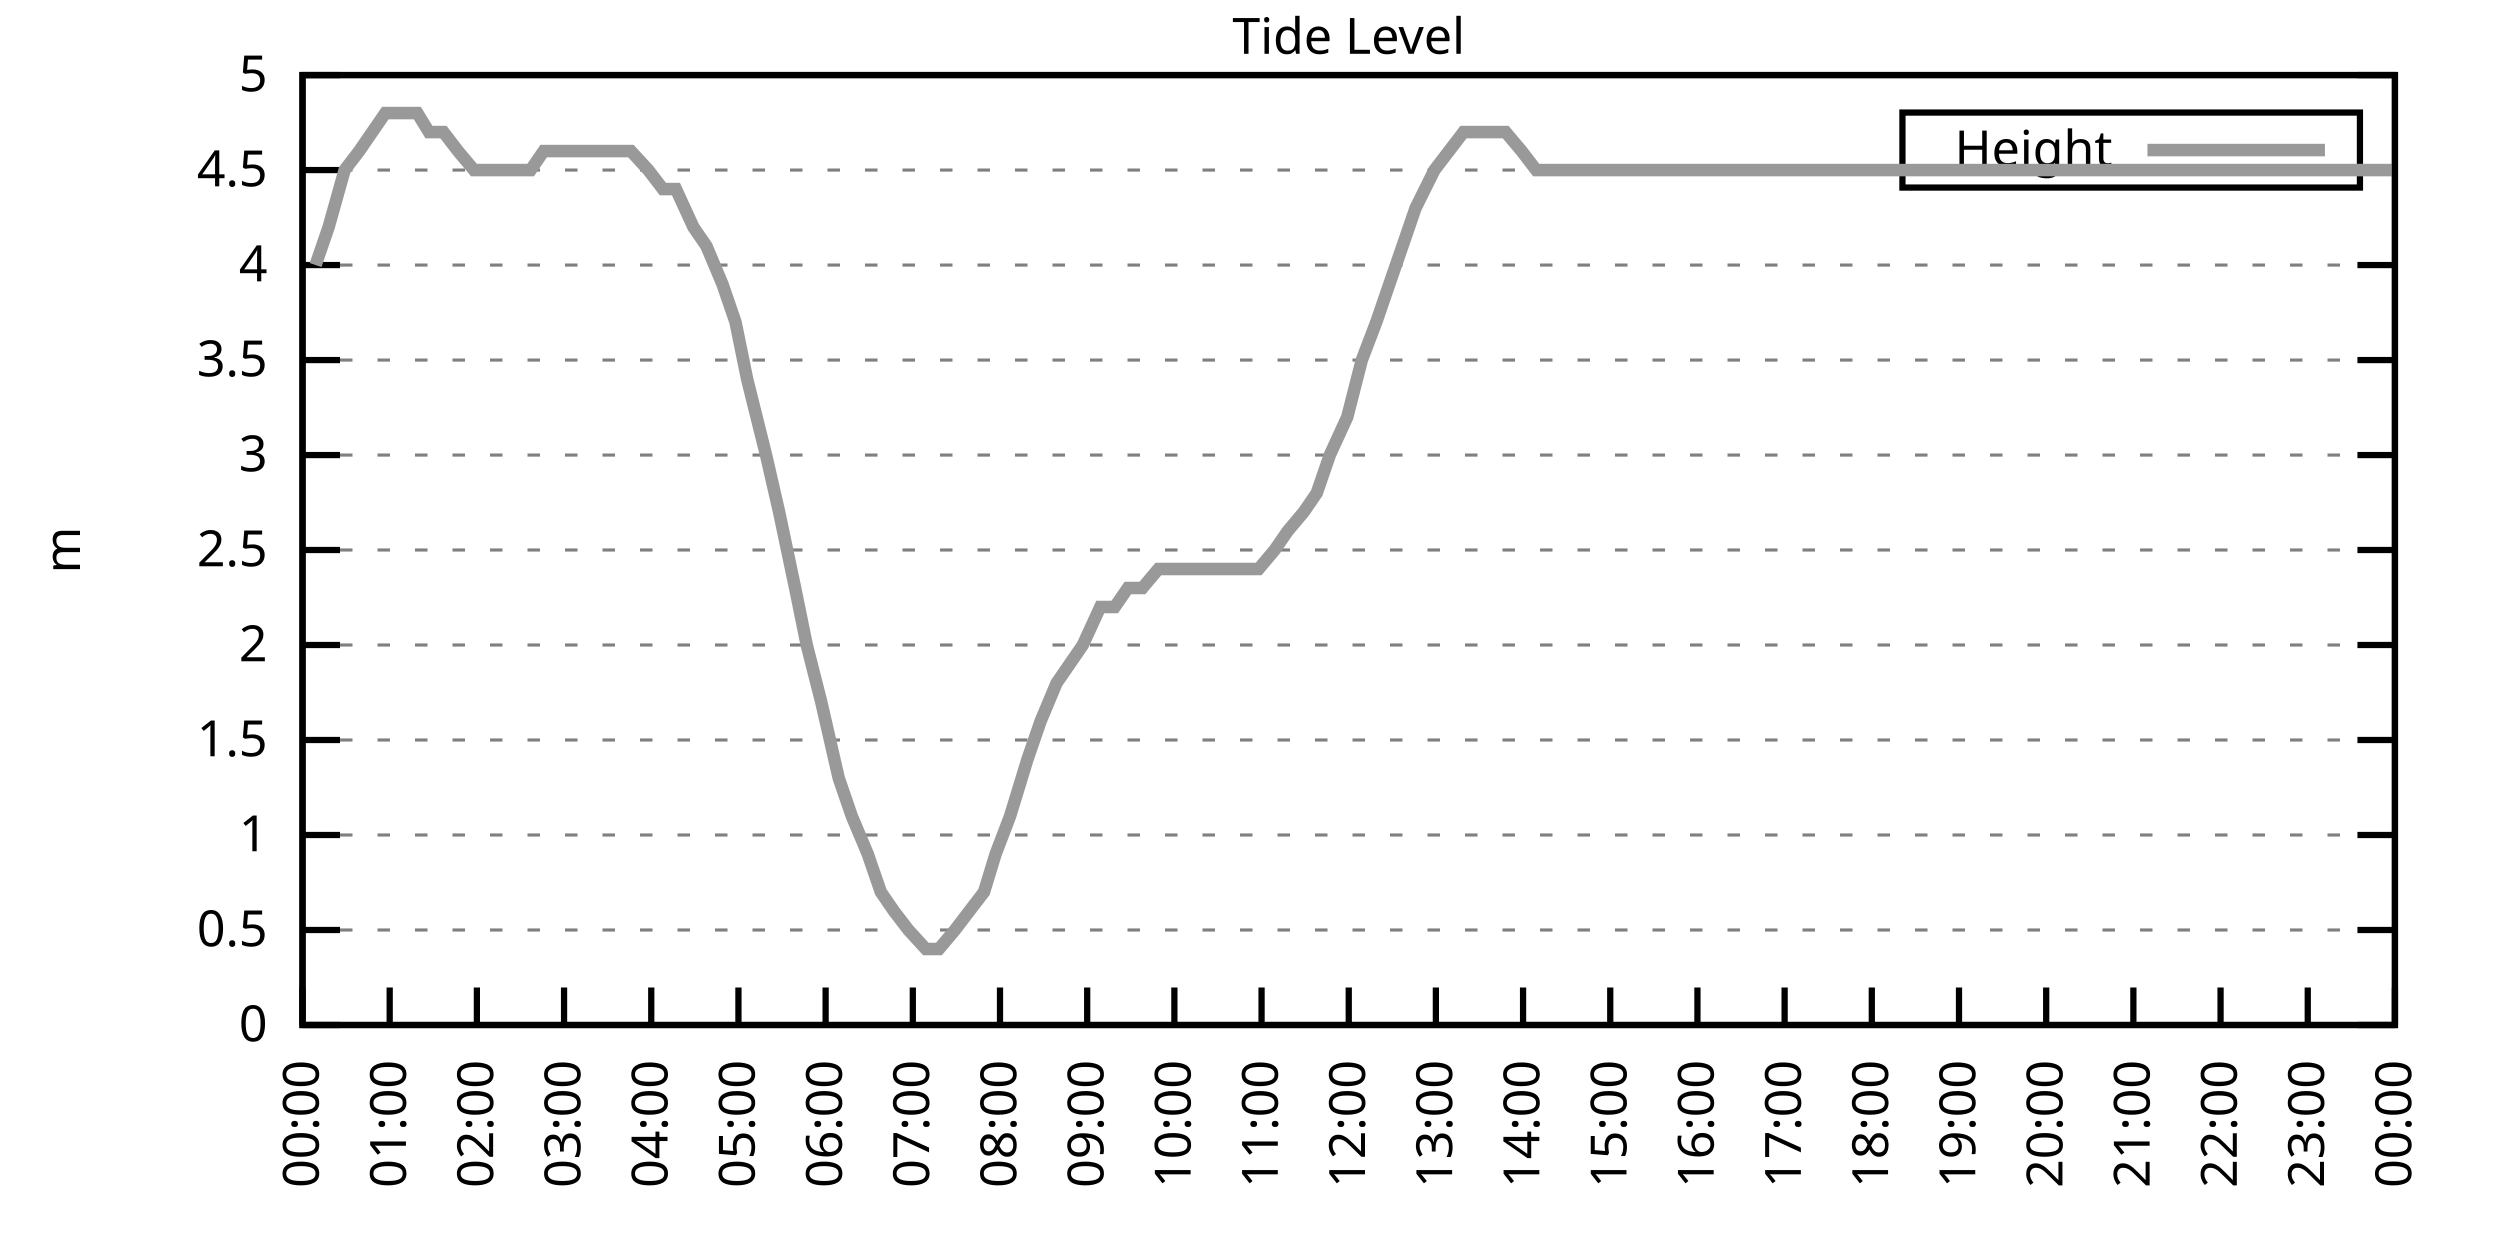
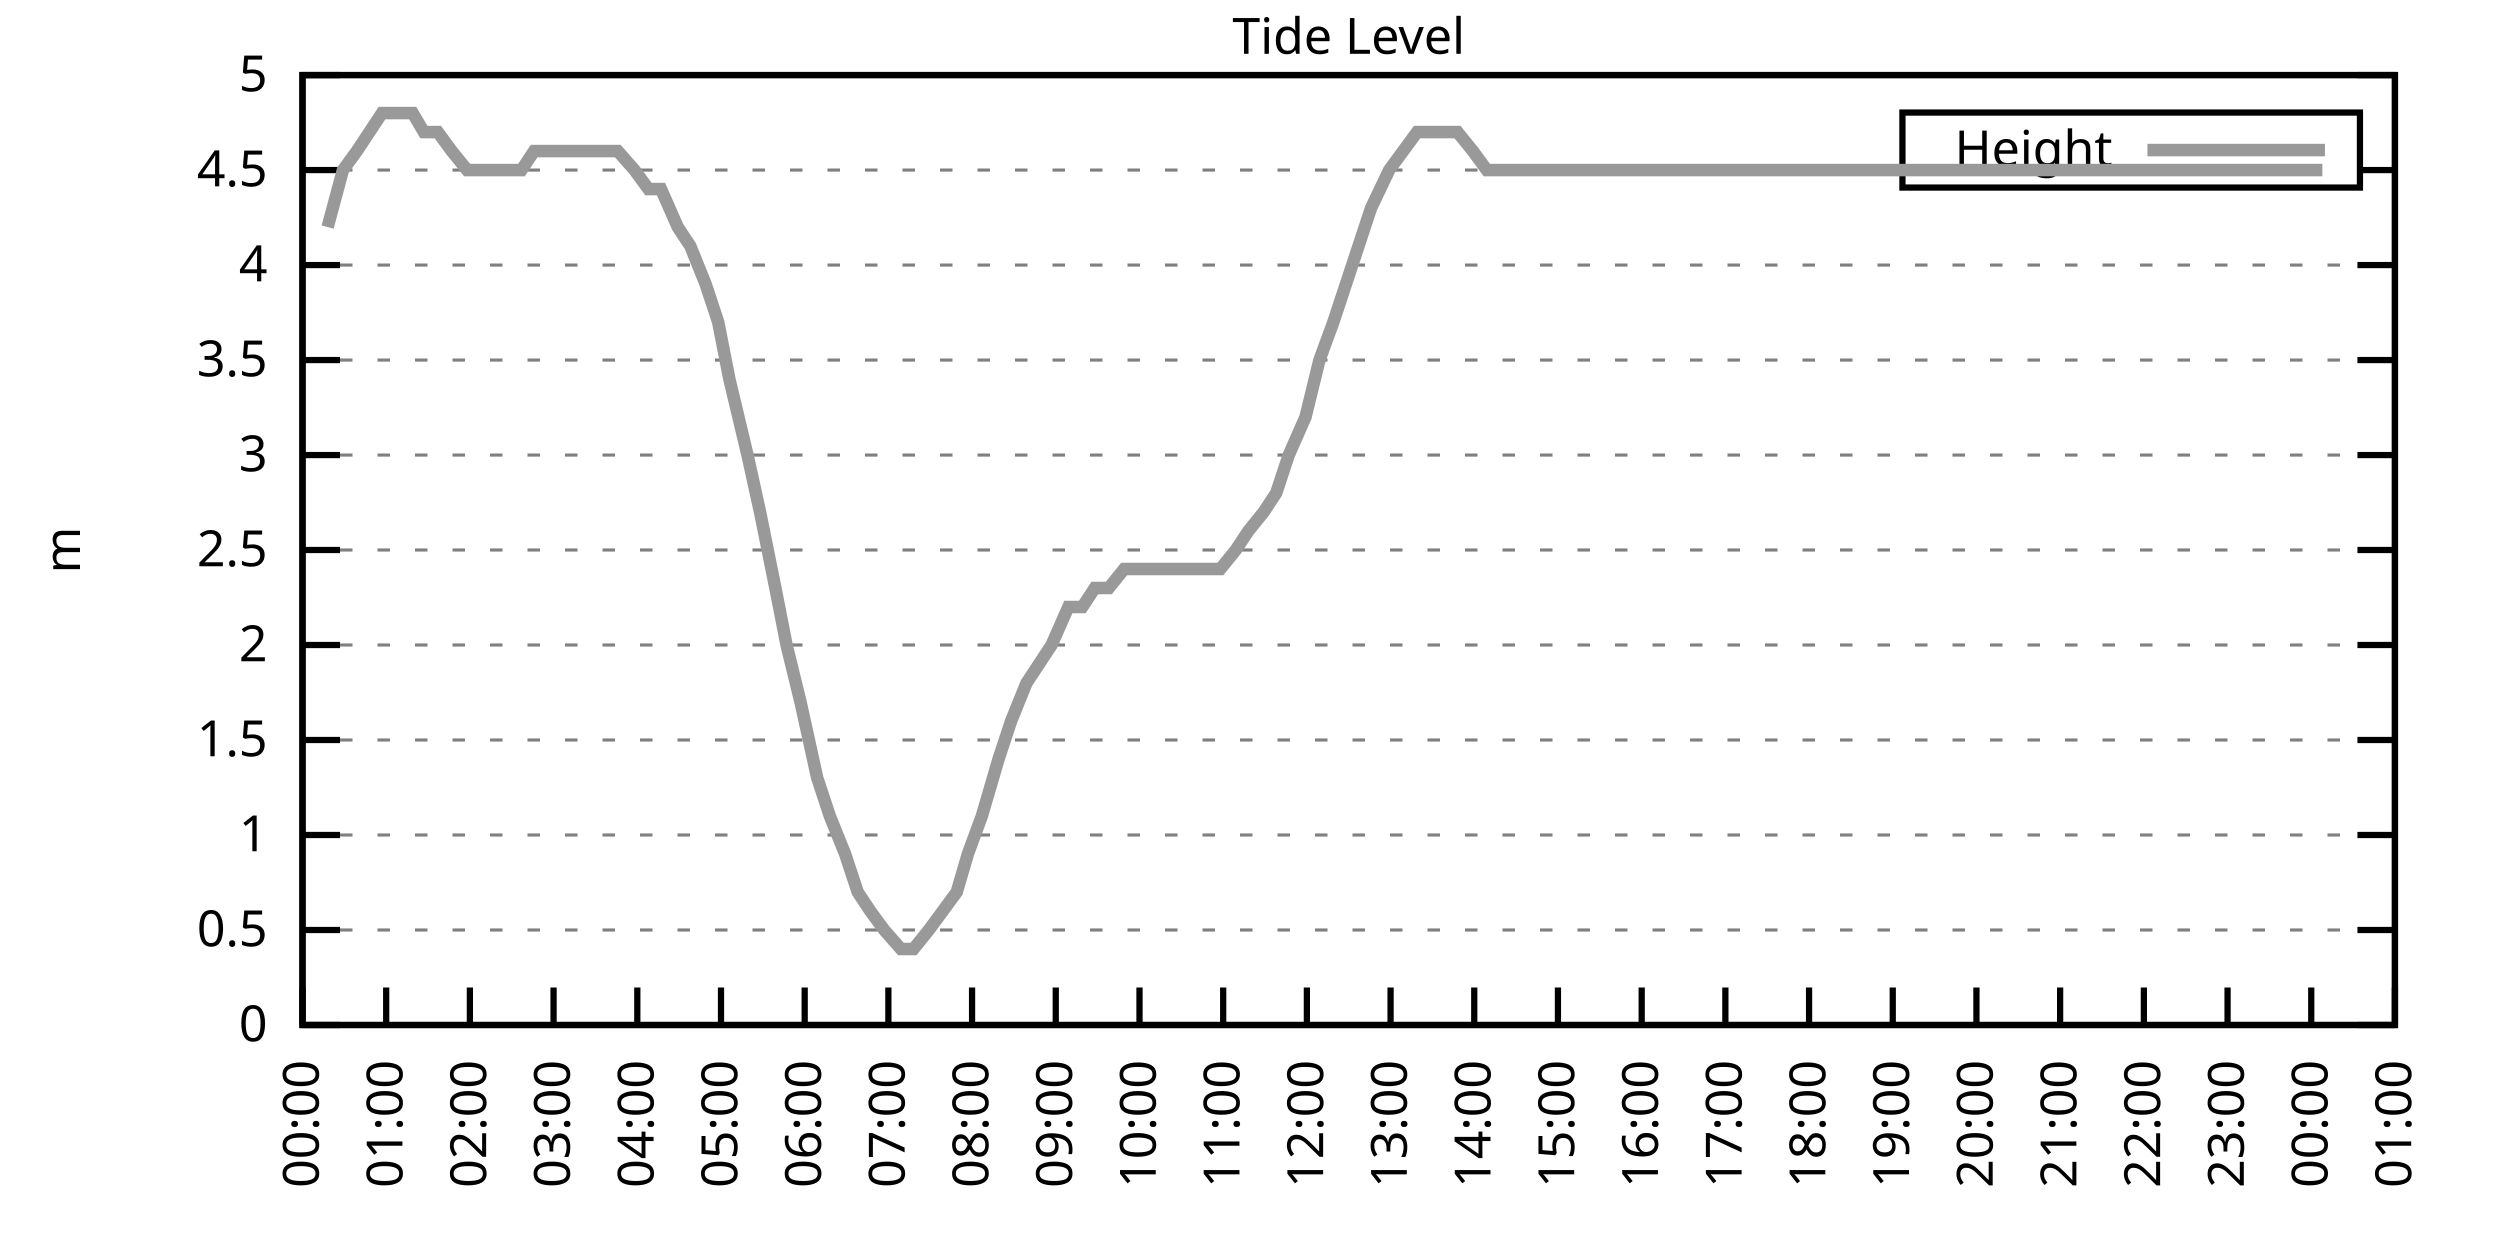
<svg xmlns="http://www.w3.org/2000/svg" xmlns:xlink="http://www.w3.org/1999/xlink" width="400" height="200" viewBox="0 0 400 200">
  <g id="gnuplot_canvas">
    <rect x="0" y="0" width="400" height="200" fill="none" />
    <defs>
      <circle id="gpDot" r="0.5" stroke-width="0.5" stroke="currentColor" />
      <path id="gpPt0" stroke-width="0.333" stroke="currentColor" d="M-1,0 h2 M0,-1 v2" />
      <path id="gpPt1" stroke-width="0.333" stroke="currentColor" d="M-1,-1 L1,1 M1,-1 L-1,1" />
      <path id="gpPt2" stroke-width="0.333" stroke="currentColor" d="M-1,0 L1,0 M0,-1 L0,1 M-1,-1 L1,1 M-1,1 L1,-1" />
      <rect id="gpPt3" stroke-width="0.333" stroke="currentColor" x="-1" y="-1" width="2" height="2" />
      <rect id="gpPt4" stroke-width="0.333" stroke="currentColor" fill="currentColor" x="-1" y="-1" width="2" height="2" />
      <circle id="gpPt5" stroke-width="0.333" stroke="currentColor" cx="0" cy="0" r="1" />
      <use xlink:href="#gpPt5" id="gpPt6" fill="currentColor" stroke="none" />
      <path id="gpPt7" stroke-width="0.333" stroke="currentColor" d="M0,-1.33 L-1.33,0.67 L1.33,0.67 z" />
      <use xlink:href="#gpPt7" id="gpPt8" fill="currentColor" stroke="none" />
      <use xlink:href="#gpPt7" id="gpPt9" stroke="currentColor" transform="rotate(180)" />
      <use xlink:href="#gpPt9" id="gpPt10" fill="currentColor" stroke="none" />
      <use xlink:href="#gpPt3" id="gpPt11" stroke="currentColor" transform="rotate(45)" />
      <use xlink:href="#gpPt11" id="gpPt12" fill="currentColor" stroke="none" />
      <path id="gpPt13" stroke-width="0.333" stroke="currentColor" d="M0,1.330 L1.265,0.411 L0.782,-1.067 L-0.782,-1.076 L-1.265,0.411 z" />
      <use xlink:href="#gpPt13" id="gpPt14" fill="currentColor" stroke="none" />
      <filter id="textbox" filterUnits="objectBoundingBox" x="0" y="0" height="1" width="1">
        <feFlood flood-color="white" flood-opacity="1" result="bgnd" />
        <feComposite in="SourceGraphic" in2="bgnd" operator="atop" />
      </filter>
      <filter id="greybox" filterUnits="objectBoundingBox" x="0" y="0" height="1" width="1">
        <feFlood flood-color="lightgrey" flood-opacity="1" result="grey" />
        <feComposite in="SourceGraphic" in2="grey" operator="atop" />
      </filter>
    </defs>
    <g fill="none" color="white" stroke="currentColor" stroke-width="1.00" stroke-linecap="butt" stroke-linejoin="miter">
</g>
    <g fill="none" color="black" stroke="currentColor" stroke-width="1.00" stroke-linecap="butt" stroke-linejoin="miter">
      <g stroke="none" shape-rendering="crispEdges">
        <polygon fill="rgb(255, 255, 255)" points="48.40,164.00 383.18,164.00 383.18,12.02 48.40,12.02 " />
      </g>
    </g>
    <g fill="none" color="black" stroke="currentColor" stroke-width="1.00" stroke-linecap="butt" stroke-linejoin="miter">
</g>
    <g fill="none" color="black" stroke="black" stroke-width="0.50" stroke-linecap="butt" stroke-linejoin="miter">
</g>
    <g fill="none" color="gray" stroke="currentColor" stroke-width="0.50" stroke-linecap="butt" stroke-linejoin="miter">
      <path stroke="gray" stroke-dasharray="2,4" class="gridline" d="M48.40,164.00 L383.19,164.00  " />
    </g>
    <g fill="none" color="gray" stroke="gray" stroke-width="1.00" stroke-linecap="butt" stroke-linejoin="miter">
</g>
    <g fill="none" color="black" stroke="currentColor" stroke-width="1.00" stroke-linecap="butt" stroke-linejoin="miter">
      <path stroke="black" d="M48.40,164.00 L54.40,164.00 M383.19,164.00 L377.19,164.00  " />
      <g transform="translate(42.80,166.60)" stroke="none" fill="black" font-family="Sans" font-size="8.00" text-anchor="end">
        <text>
          <tspan font-family="Sans"> 0</tspan>
        </text>
      </g>
    </g>
    <g fill="none" color="black" stroke="currentColor" stroke-width="1.00" stroke-linecap="butt" stroke-linejoin="miter">
</g>
    <g fill="none" color="black" stroke="black" stroke-width="0.50" stroke-linecap="butt" stroke-linejoin="miter">
</g>
    <g fill="none" color="gray" stroke="currentColor" stroke-width="0.50" stroke-linecap="butt" stroke-linejoin="miter">
      <path stroke="gray" stroke-dasharray="2,4" class="gridline" d="M48.40,148.80 L383.19,148.80  " />
    </g>
    <g fill="none" color="gray" stroke="gray" stroke-width="1.00" stroke-linecap="butt" stroke-linejoin="miter">
</g>
    <g fill="none" color="black" stroke="currentColor" stroke-width="1.00" stroke-linecap="butt" stroke-linejoin="miter">
      <path stroke="black" d="M48.40,148.80 L54.40,148.80 M383.19,148.80 L377.19,148.80  " />
      <g transform="translate(42.80,151.40)" stroke="none" fill="black" font-family="Sans" font-size="8.00" text-anchor="end">
        <text>
          <tspan font-family="Sans"> 0.5</tspan>
        </text>
      </g>
    </g>
    <g fill="none" color="black" stroke="currentColor" stroke-width="1.00" stroke-linecap="butt" stroke-linejoin="miter">
</g>
    <g fill="none" color="black" stroke="black" stroke-width="0.50" stroke-linecap="butt" stroke-linejoin="miter">
</g>
    <g fill="none" color="gray" stroke="currentColor" stroke-width="0.50" stroke-linecap="butt" stroke-linejoin="miter">
      <path stroke="gray" stroke-dasharray="2,4" class="gridline" d="M48.40,133.60 L383.19,133.60  " />
    </g>
    <g fill="none" color="gray" stroke="gray" stroke-width="1.00" stroke-linecap="butt" stroke-linejoin="miter">
</g>
    <g fill="none" color="black" stroke="currentColor" stroke-width="1.00" stroke-linecap="butt" stroke-linejoin="miter">
      <path stroke="black" d="M48.40,133.60 L54.40,133.60 M383.19,133.60 L377.19,133.60  " />
      <g transform="translate(42.80,136.20)" stroke="none" fill="black" font-family="Sans" font-size="8.00" text-anchor="end">
        <text>
          <tspan font-family="Sans"> 1</tspan>
        </text>
      </g>
    </g>
    <g fill="none" color="black" stroke="currentColor" stroke-width="1.00" stroke-linecap="butt" stroke-linejoin="miter">
</g>
    <g fill="none" color="black" stroke="black" stroke-width="0.50" stroke-linecap="butt" stroke-linejoin="miter">
</g>
    <g fill="none" color="gray" stroke="currentColor" stroke-width="0.50" stroke-linecap="butt" stroke-linejoin="miter">
      <path stroke="gray" stroke-dasharray="2,4" class="gridline" d="M48.40,118.40 L383.19,118.40  " />
    </g>
    <g fill="none" color="gray" stroke="gray" stroke-width="1.00" stroke-linecap="butt" stroke-linejoin="miter">
</g>
    <g fill="none" color="black" stroke="currentColor" stroke-width="1.00" stroke-linecap="butt" stroke-linejoin="miter">
      <path stroke="black" d="M48.40,118.40 L54.40,118.40 M383.19,118.40 L377.19,118.40  " />
      <g transform="translate(42.80,121.00)" stroke="none" fill="black" font-family="Sans" font-size="8.00" text-anchor="end">
        <text>
          <tspan font-family="Sans"> 1.5</tspan>
        </text>
      </g>
    </g>
    <g fill="none" color="black" stroke="currentColor" stroke-width="1.00" stroke-linecap="butt" stroke-linejoin="miter">
</g>
    <g fill="none" color="black" stroke="black" stroke-width="0.50" stroke-linecap="butt" stroke-linejoin="miter">
</g>
    <g fill="none" color="gray" stroke="currentColor" stroke-width="0.50" stroke-linecap="butt" stroke-linejoin="miter">
      <path stroke="gray" stroke-dasharray="2,4" class="gridline" d="M48.40,103.20 L383.19,103.20  " />
    </g>
    <g fill="none" color="gray" stroke="gray" stroke-width="1.00" stroke-linecap="butt" stroke-linejoin="miter">
</g>
    <g fill="none" color="black" stroke="currentColor" stroke-width="1.00" stroke-linecap="butt" stroke-linejoin="miter">
      <path stroke="black" d="M48.40,103.20 L54.40,103.20 M383.19,103.20 L377.19,103.20  " />
      <g transform="translate(42.80,105.80)" stroke="none" fill="black" font-family="Sans" font-size="8.00" text-anchor="end">
        <text>
          <tspan font-family="Sans"> 2</tspan>
        </text>
      </g>
    </g>
    <g fill="none" color="black" stroke="currentColor" stroke-width="1.00" stroke-linecap="butt" stroke-linejoin="miter">
</g>
    <g fill="none" color="black" stroke="black" stroke-width="0.50" stroke-linecap="butt" stroke-linejoin="miter">
</g>
    <g fill="none" color="gray" stroke="currentColor" stroke-width="0.50" stroke-linecap="butt" stroke-linejoin="miter">
      <path stroke="gray" stroke-dasharray="2,4" class="gridline" d="M48.40,88.00 L383.19,88.00  " />
    </g>
    <g fill="none" color="gray" stroke="gray" stroke-width="1.00" stroke-linecap="butt" stroke-linejoin="miter">
</g>
    <g fill="none" color="black" stroke="currentColor" stroke-width="1.00" stroke-linecap="butt" stroke-linejoin="miter">
      <path stroke="black" d="M48.40,88.00 L54.40,88.00 M383.19,88.00 L377.19,88.00  " />
      <g transform="translate(42.80,90.60)" stroke="none" fill="black" font-family="Sans" font-size="8.00" text-anchor="end">
        <text>
          <tspan font-family="Sans"> 2.5</tspan>
        </text>
      </g>
    </g>
    <g fill="none" color="black" stroke="currentColor" stroke-width="1.00" stroke-linecap="butt" stroke-linejoin="miter">
</g>
    <g fill="none" color="black" stroke="black" stroke-width="0.50" stroke-linecap="butt" stroke-linejoin="miter">
</g>
    <g fill="none" color="gray" stroke="currentColor" stroke-width="0.50" stroke-linecap="butt" stroke-linejoin="miter">
      <path stroke="gray" stroke-dasharray="2,4" class="gridline" d="M48.40,72.81 L383.19,72.81  " />
    </g>
    <g fill="none" color="gray" stroke="gray" stroke-width="1.00" stroke-linecap="butt" stroke-linejoin="miter">
</g>
    <g fill="none" color="black" stroke="currentColor" stroke-width="1.00" stroke-linecap="butt" stroke-linejoin="miter">
      <path stroke="black" d="M48.40,72.81 L54.40,72.81 M383.19,72.81 L377.19,72.81  " />
      <g transform="translate(42.80,75.41)" stroke="none" fill="black" font-family="Sans" font-size="8.00" text-anchor="end">
        <text>
          <tspan font-family="Sans"> 3</tspan>
        </text>
      </g>
    </g>
    <g fill="none" color="black" stroke="currentColor" stroke-width="1.00" stroke-linecap="butt" stroke-linejoin="miter">
</g>
    <g fill="none" color="black" stroke="black" stroke-width="0.50" stroke-linecap="butt" stroke-linejoin="miter">
</g>
    <g fill="none" color="gray" stroke="currentColor" stroke-width="0.50" stroke-linecap="butt" stroke-linejoin="miter">
      <path stroke="gray" stroke-dasharray="2,4" class="gridline" d="M48.40,57.61 L383.19,57.61  " />
    </g>
    <g fill="none" color="gray" stroke="gray" stroke-width="1.00" stroke-linecap="butt" stroke-linejoin="miter">
</g>
    <g fill="none" color="black" stroke="currentColor" stroke-width="1.00" stroke-linecap="butt" stroke-linejoin="miter">
      <path stroke="black" d="M48.40,57.61 L54.40,57.61 M383.19,57.61 L377.19,57.61  " />
      <g transform="translate(42.80,60.21)" stroke="none" fill="black" font-family="Sans" font-size="8.00" text-anchor="end">
        <text>
          <tspan font-family="Sans"> 3.5</tspan>
        </text>
      </g>
    </g>
    <g fill="none" color="black" stroke="currentColor" stroke-width="1.00" stroke-linecap="butt" stroke-linejoin="miter">
</g>
    <g fill="none" color="black" stroke="black" stroke-width="0.50" stroke-linecap="butt" stroke-linejoin="miter">
</g>
    <g fill="none" color="gray" stroke="currentColor" stroke-width="0.50" stroke-linecap="butt" stroke-linejoin="miter">
      <path stroke="gray" stroke-dasharray="2,4" class="gridline" d="M48.40,42.41 L383.19,42.41  " />
    </g>
    <g fill="none" color="gray" stroke="gray" stroke-width="1.00" stroke-linecap="butt" stroke-linejoin="miter">
</g>
    <g fill="none" color="black" stroke="currentColor" stroke-width="1.00" stroke-linecap="butt" stroke-linejoin="miter">
      <path stroke="black" d="M48.40,42.41 L54.40,42.41 M383.19,42.41 L377.19,42.41  " />
      <g transform="translate(42.80,45.01)" stroke="none" fill="black" font-family="Sans" font-size="8.00" text-anchor="end">
        <text>
          <tspan font-family="Sans"> 4</tspan>
        </text>
      </g>
    </g>
    <g fill="none" color="black" stroke="currentColor" stroke-width="1.00" stroke-linecap="butt" stroke-linejoin="miter">
</g>
    <g fill="none" color="black" stroke="black" stroke-width="0.50" stroke-linecap="butt" stroke-linejoin="miter">
</g>
    <g fill="none" color="gray" stroke="currentColor" stroke-width="0.50" stroke-linecap="butt" stroke-linejoin="miter">
      <path stroke="gray" stroke-dasharray="2,4" class="gridline" d="M48.40,27.21 L304.39,27.21 M377.59,27.21 L383.19,27.21  " />
    </g>
    <g fill="none" color="gray" stroke="gray" stroke-width="1.00" stroke-linecap="butt" stroke-linejoin="miter">
</g>
    <g fill="none" color="black" stroke="currentColor" stroke-width="1.00" stroke-linecap="butt" stroke-linejoin="miter">
      <path stroke="black" d="M48.40,27.21 L54.40,27.21 M383.19,27.21 L377.19,27.21  " />
      <g transform="translate(42.80,29.81)" stroke="none" fill="black" font-family="Sans" font-size="8.00" text-anchor="end">
        <text>
          <tspan font-family="Sans"> 4.5</tspan>
        </text>
      </g>
    </g>
    <g fill="none" color="black" stroke="currentColor" stroke-width="1.00" stroke-linecap="butt" stroke-linejoin="miter">
</g>
    <g fill="none" color="black" stroke="black" stroke-width="0.50" stroke-linecap="butt" stroke-linejoin="miter">
</g>
    <g fill="none" color="gray" stroke="currentColor" stroke-width="0.50" stroke-linecap="butt" stroke-linejoin="miter">
      <path stroke="gray" stroke-dasharray="2,4" class="gridline" d="M48.40,12.01 L383.19,12.01  " />
    </g>
    <g fill="none" color="gray" stroke="gray" stroke-width="1.00" stroke-linecap="butt" stroke-linejoin="miter">
</g>
    <g fill="none" color="black" stroke="currentColor" stroke-width="1.00" stroke-linecap="butt" stroke-linejoin="miter">
      <path stroke="black" d="M48.40,12.01 L54.40,12.01 M383.19,12.01 L377.19,12.01  " />
      <g transform="translate(42.80,14.61)" stroke="none" fill="black" font-family="Sans" font-size="8.00" text-anchor="end">
        <text>
          <tspan font-family="Sans"> 5</tspan>
        </text>
      </g>
    </g>
    <g fill="none" color="black" stroke="currentColor" stroke-width="1.00" stroke-linecap="butt" stroke-linejoin="miter">
      <path stroke="black" d="M48.40,164.00 L48.40,158.00  " />
      <g transform="translate(51.00,169.60) rotate(270.00)" stroke="none" fill="black" font-family="Sans" font-size="8.00" text-anchor="end">
        <text>
          <tspan font-family="Sans">00:00</tspan>
        </text>
      </g>
    </g>
    <g fill="none" color="black" stroke="currentColor" stroke-width="1.00" stroke-linecap="butt" stroke-linejoin="miter">
-       <path stroke="black" d="M62.35,164.00 L62.35,158.00  " />
-       <g transform="translate(64.95,169.60) rotate(270.00)" stroke="none" fill="black" font-family="Sans" font-size="8.00" text-anchor="end">
+       <path stroke="black" d="M61.79,164.00 L61.79,158.00  " />
+       <g transform="translate(64.39,169.60) rotate(270.00)" stroke="none" fill="black" font-family="Sans" font-size="8.00" text-anchor="end">
        <text>
          <tspan font-family="Sans">01:00</tspan>
        </text>
      </g>
    </g>
    <g fill="none" color="black" stroke="currentColor" stroke-width="1.00" stroke-linecap="butt" stroke-linejoin="miter">
-       <path stroke="black" d="M76.30,164.00 L76.30,158.00  " />
-       <g transform="translate(78.90,169.60) rotate(270.00)" stroke="none" fill="black" font-family="Sans" font-size="8.00" text-anchor="end">
+       <path stroke="black" d="M75.18,164.00 L75.18,158.00  " />
+       <g transform="translate(77.78,169.60) rotate(270.00)" stroke="none" fill="black" font-family="Sans" font-size="8.00" text-anchor="end">
        <text>
          <tspan font-family="Sans">02:00</tspan>
        </text>
      </g>
    </g>
    <g fill="none" color="black" stroke="currentColor" stroke-width="1.00" stroke-linecap="butt" stroke-linejoin="miter">
-       <path stroke="black" d="M90.25,164.00 L90.25,158.00  " />
-       <g transform="translate(92.85,169.60) rotate(270.00)" stroke="none" fill="black" font-family="Sans" font-size="8.00" text-anchor="end">
+       <path stroke="black" d="M88.57,164.00 L88.57,158.00  " />
+       <g transform="translate(91.17,169.60) rotate(270.00)" stroke="none" fill="black" font-family="Sans" font-size="8.00" text-anchor="end">
        <text>
          <tspan font-family="Sans">03:00</tspan>
        </text>
      </g>
    </g>
    <g fill="none" color="black" stroke="currentColor" stroke-width="1.00" stroke-linecap="butt" stroke-linejoin="miter">
-       <path stroke="black" d="M104.20,164.00 L104.20,158.00  " />
-       <g transform="translate(106.80,169.60) rotate(270.00)" stroke="none" fill="black" font-family="Sans" font-size="8.00" text-anchor="end">
+       <path stroke="black" d="M101.97,164.00 L101.97,158.00  " />
+       <g transform="translate(104.57,169.60) rotate(270.00)" stroke="none" fill="black" font-family="Sans" font-size="8.00" text-anchor="end">
        <text>
          <tspan font-family="Sans">04:00</tspan>
        </text>
      </g>
    </g>
    <g fill="none" color="black" stroke="currentColor" stroke-width="1.00" stroke-linecap="butt" stroke-linejoin="miter">
-       <path stroke="black" d="M118.15,164.00 L118.15,158.00  " />
-       <g transform="translate(120.75,169.60) rotate(270.00)" stroke="none" fill="black" font-family="Sans" font-size="8.00" text-anchor="end">
+       <path stroke="black" d="M115.36,164.00 L115.36,158.00  " />
+       <g transform="translate(117.96,169.60) rotate(270.00)" stroke="none" fill="black" font-family="Sans" font-size="8.00" text-anchor="end">
        <text>
          <tspan font-family="Sans">05:00</tspan>
        </text>
      </g>
    </g>
    <g fill="none" color="black" stroke="currentColor" stroke-width="1.00" stroke-linecap="butt" stroke-linejoin="miter">
-       <path stroke="black" d="M132.10,164.00 L132.10,158.00  " />
-       <g transform="translate(134.70,169.60) rotate(270.00)" stroke="none" fill="black" font-family="Sans" font-size="8.00" text-anchor="end">
+       <path stroke="black" d="M128.75,164.00 L128.75,158.00  " />
+       <g transform="translate(131.35,169.60) rotate(270.00)" stroke="none" fill="black" font-family="Sans" font-size="8.00" text-anchor="end">
        <text>
          <tspan font-family="Sans">06:00</tspan>
        </text>
      </g>
    </g>
    <g fill="none" color="black" stroke="currentColor" stroke-width="1.00" stroke-linecap="butt" stroke-linejoin="miter">
-       <path stroke="black" d="M146.05,164.00 L146.05,158.00  " />
-       <g transform="translate(148.65,169.60) rotate(270.00)" stroke="none" fill="black" font-family="Sans" font-size="8.00" text-anchor="end">
+       <path stroke="black" d="M142.14,164.00 L142.14,158.00  " />
+       <g transform="translate(144.74,169.60) rotate(270.00)" stroke="none" fill="black" font-family="Sans" font-size="8.00" text-anchor="end">
        <text>
          <tspan font-family="Sans">07:00</tspan>
        </text>
      </g>
    </g>
    <g fill="none" color="black" stroke="currentColor" stroke-width="1.00" stroke-linecap="butt" stroke-linejoin="miter">
-       <path stroke="black" d="M160.00,164.00 L160.00,158.00  " />
-       <g transform="translate(162.60,169.60) rotate(270.00)" stroke="none" fill="black" font-family="Sans" font-size="8.00" text-anchor="end">
+       <path stroke="black" d="M155.53,164.00 L155.53,158.00  " />
+       <g transform="translate(158.13,169.60) rotate(270.00)" stroke="none" fill="black" font-family="Sans" font-size="8.00" text-anchor="end">
        <text>
          <tspan font-family="Sans">08:00</tspan>
        </text>
      </g>
    </g>
    <g fill="none" color="black" stroke="currentColor" stroke-width="1.00" stroke-linecap="butt" stroke-linejoin="miter">
-       <path stroke="black" d="M173.95,164.00 L173.95,158.00  " />
-       <g transform="translate(176.55,169.60) rotate(270.00)" stroke="none" fill="black" font-family="Sans" font-size="8.00" text-anchor="end">
+       <path stroke="black" d="M168.92,164.00 L168.92,158.00  " />
+       <g transform="translate(171.52,169.60) rotate(270.00)" stroke="none" fill="black" font-family="Sans" font-size="8.00" text-anchor="end">
        <text>
          <tspan font-family="Sans">09:00</tspan>
        </text>
      </g>
    </g>
    <g fill="none" color="black" stroke="currentColor" stroke-width="1.00" stroke-linecap="butt" stroke-linejoin="miter">
-       <path stroke="black" d="M187.90,164.00 L187.90,158.00  " />
-       <g transform="translate(190.50,169.60) rotate(270.00)" stroke="none" fill="black" font-family="Sans" font-size="8.00" text-anchor="end">
+       <path stroke="black" d="M182.32,164.00 L182.32,158.00  " />
+       <g transform="translate(184.92,169.60) rotate(270.00)" stroke="none" fill="black" font-family="Sans" font-size="8.00" text-anchor="end">
        <text>
          <tspan font-family="Sans">10:00</tspan>
        </text>
      </g>
    </g>
    <g fill="none" color="black" stroke="currentColor" stroke-width="1.00" stroke-linecap="butt" stroke-linejoin="miter">
-       <path stroke="black" d="M201.85,164.00 L201.85,158.00  " />
-       <g transform="translate(204.45,169.60) rotate(270.00)" stroke="none" fill="black" font-family="Sans" font-size="8.00" text-anchor="end">
+       <path stroke="black" d="M195.71,164.00 L195.71,158.00  " />
+       <g transform="translate(198.31,169.60) rotate(270.00)" stroke="none" fill="black" font-family="Sans" font-size="8.00" text-anchor="end">
        <text>
          <tspan font-family="Sans">11:00</tspan>
        </text>
      </g>
    </g>
    <g fill="none" color="black" stroke="currentColor" stroke-width="1.00" stroke-linecap="butt" stroke-linejoin="miter">
-       <path stroke="black" d="M215.80,164.00 L215.80,158.00  " />
-       <g transform="translate(218.40,169.60) rotate(270.00)" stroke="none" fill="black" font-family="Sans" font-size="8.00" text-anchor="end">
+       <path stroke="black" d="M209.10,164.00 L209.10,158.00  " />
+       <g transform="translate(211.70,169.60) rotate(270.00)" stroke="none" fill="black" font-family="Sans" font-size="8.00" text-anchor="end">
        <text>
          <tspan font-family="Sans">12:00</tspan>
        </text>
      </g>
    </g>
    <g fill="none" color="black" stroke="currentColor" stroke-width="1.00" stroke-linecap="butt" stroke-linejoin="miter">
-       <path stroke="black" d="M229.74,164.00 L229.74,158.00  " />
-       <g transform="translate(232.34,169.60) rotate(270.00)" stroke="none" fill="black" font-family="Sans" font-size="8.00" text-anchor="end">
+       <path stroke="black" d="M222.49,164.00 L222.49,158.00  " />
+       <g transform="translate(225.09,169.60) rotate(270.00)" stroke="none" fill="black" font-family="Sans" font-size="8.00" text-anchor="end">
        <text>
          <tspan font-family="Sans">13:00</tspan>
        </text>
      </g>
    </g>
    <g fill="none" color="black" stroke="currentColor" stroke-width="1.00" stroke-linecap="butt" stroke-linejoin="miter">
-       <path stroke="black" d="M243.69,164.00 L243.69,158.00  " />
-       <g transform="translate(246.29,169.60) rotate(270.00)" stroke="none" fill="black" font-family="Sans" font-size="8.00" text-anchor="end">
+       <path stroke="black" d="M235.88,164.00 L235.88,158.00  " />
+       <g transform="translate(238.48,169.60) rotate(270.00)" stroke="none" fill="black" font-family="Sans" font-size="8.00" text-anchor="end">
        <text>
          <tspan font-family="Sans">14:00</tspan>
        </text>
      </g>
    </g>
    <g fill="none" color="black" stroke="currentColor" stroke-width="1.00" stroke-linecap="butt" stroke-linejoin="miter">
-       <path stroke="black" d="M257.64,164.00 L257.64,158.00  " />
-       <g transform="translate(260.24,169.60) rotate(270.00)" stroke="none" fill="black" font-family="Sans" font-size="8.00" text-anchor="end">
+       <path stroke="black" d="M249.27,164.00 L249.27,158.00  " />
+       <g transform="translate(251.87,169.60) rotate(270.00)" stroke="none" fill="black" font-family="Sans" font-size="8.00" text-anchor="end">
        <text>
          <tspan font-family="Sans">15:00</tspan>
        </text>
      </g>
    </g>
    <g fill="none" color="black" stroke="currentColor" stroke-width="1.00" stroke-linecap="butt" stroke-linejoin="miter">
-       <path stroke="black" d="M271.59,164.00 L271.59,158.00  " />
-       <g transform="translate(274.19,169.60) rotate(270.00)" stroke="none" fill="black" font-family="Sans" font-size="8.00" text-anchor="end">
+       <path stroke="black" d="M262.67,164.00 L262.67,158.00  " />
+       <g transform="translate(265.27,169.60) rotate(270.00)" stroke="none" fill="black" font-family="Sans" font-size="8.00" text-anchor="end">
        <text>
          <tspan font-family="Sans">16:00</tspan>
        </text>
      </g>
    </g>
    <g fill="none" color="black" stroke="currentColor" stroke-width="1.00" stroke-linecap="butt" stroke-linejoin="miter">
-       <path stroke="black" d="M285.54,164.00 L285.54,158.00  " />
-       <g transform="translate(288.14,169.60) rotate(270.00)" stroke="none" fill="black" font-family="Sans" font-size="8.00" text-anchor="end">
+       <path stroke="black" d="M276.06,164.00 L276.06,158.00  " />
+       <g transform="translate(278.66,169.60) rotate(270.00)" stroke="none" fill="black" font-family="Sans" font-size="8.00" text-anchor="end">
        <text>
          <tspan font-family="Sans">17:00</tspan>
        </text>
      </g>
    </g>
    <g fill="none" color="black" stroke="currentColor" stroke-width="1.00" stroke-linecap="butt" stroke-linejoin="miter">
-       <path stroke="black" d="M299.49,164.00 L299.49,158.00  " />
-       <g transform="translate(302.09,169.60) rotate(270.00)" stroke="none" fill="black" font-family="Sans" font-size="8.00" text-anchor="end">
+       <path stroke="black" d="M289.45,164.00 L289.45,158.00  " />
+       <g transform="translate(292.05,169.60) rotate(270.00)" stroke="none" fill="black" font-family="Sans" font-size="8.00" text-anchor="end">
        <text>
          <tspan font-family="Sans">18:00</tspan>
        </text>
      </g>
    </g>
    <g fill="none" color="black" stroke="currentColor" stroke-width="1.00" stroke-linecap="butt" stroke-linejoin="miter">
-       <path stroke="black" d="M313.44,164.00 L313.44,158.00  " />
-       <g transform="translate(316.04,169.60) rotate(270.00)" stroke="none" fill="black" font-family="Sans" font-size="8.00" text-anchor="end">
+       <path stroke="black" d="M302.84,164.00 L302.84,158.00  " />
+       <g transform="translate(305.44,169.60) rotate(270.00)" stroke="none" fill="black" font-family="Sans" font-size="8.00" text-anchor="end">
        <text>
          <tspan font-family="Sans">19:00</tspan>
        </text>
      </g>
    </g>
    <g fill="none" color="black" stroke="currentColor" stroke-width="1.00" stroke-linecap="butt" stroke-linejoin="miter">
-       <path stroke="black" d="M327.39,164.00 L327.39,158.00  " />
-       <g transform="translate(329.99,169.60) rotate(270.00)" stroke="none" fill="black" font-family="Sans" font-size="8.00" text-anchor="end">
+       <path stroke="black" d="M316.23,164.00 L316.23,158.00  " />
+       <g transform="translate(318.83,169.60) rotate(270.00)" stroke="none" fill="black" font-family="Sans" font-size="8.00" text-anchor="end">
        <text>
          <tspan font-family="Sans">20:00</tspan>
        </text>
      </g>
    </g>
    <g fill="none" color="black" stroke="currentColor" stroke-width="1.00" stroke-linecap="butt" stroke-linejoin="miter">
-       <path stroke="black" d="M341.34,164.00 L341.34,158.00  " />
-       <g transform="translate(343.94,169.60) rotate(270.00)" stroke="none" fill="black" font-family="Sans" font-size="8.00" text-anchor="end">
+       <path stroke="black" d="M329.62,164.00 L329.62,158.00  " />
+       <g transform="translate(332.22,169.60) rotate(270.00)" stroke="none" fill="black" font-family="Sans" font-size="8.00" text-anchor="end">
        <text>
          <tspan font-family="Sans">21:00</tspan>
        </text>
      </g>
    </g>
    <g fill="none" color="black" stroke="currentColor" stroke-width="1.00" stroke-linecap="butt" stroke-linejoin="miter">
-       <path stroke="black" d="M355.29,164.00 L355.29,158.00  " />
-       <g transform="translate(357.89,169.60) rotate(270.00)" stroke="none" fill="black" font-family="Sans" font-size="8.00" text-anchor="end">
+       <path stroke="black" d="M343.02,164.00 L343.02,158.00  " />
+       <g transform="translate(345.62,169.60) rotate(270.00)" stroke="none" fill="black" font-family="Sans" font-size="8.00" text-anchor="end">
        <text>
          <tspan font-family="Sans">22:00</tspan>
        </text>
      </g>
    </g>
    <g fill="none" color="black" stroke="currentColor" stroke-width="1.00" stroke-linecap="butt" stroke-linejoin="miter">
-       <path stroke="black" d="M369.24,164.00 L369.24,158.00  " />
-       <g transform="translate(371.84,169.60) rotate(270.00)" stroke="none" fill="black" font-family="Sans" font-size="8.00" text-anchor="end">
+       <path stroke="black" d="M356.41,164.00 L356.41,158.00  " />
+       <g transform="translate(359.01,169.60) rotate(270.00)" stroke="none" fill="black" font-family="Sans" font-size="8.00" text-anchor="end">
        <text>
          <tspan font-family="Sans">23:00</tspan>
+         </text>
+       </g>
+     </g>
+     <g fill="none" color="black" stroke="currentColor" stroke-width="1.00" stroke-linecap="butt" stroke-linejoin="miter">
+       <path stroke="black" d="M369.80,164.00 L369.80,158.00  " />
+       <g transform="translate(372.40,169.60) rotate(270.00)" stroke="none" fill="black" font-family="Sans" font-size="8.00" text-anchor="end">
+         <text>
+           <tspan font-family="Sans">00:00</tspan>
        </text>
      </g>
    </g>
    <g fill="none" color="black" stroke="currentColor" stroke-width="1.00" stroke-linecap="butt" stroke-linejoin="miter">
      <path stroke="black" d="M383.19,164.00 L383.19,158.00  " />
      <g transform="translate(385.79,169.60) rotate(270.00)" stroke="none" fill="black" font-family="Sans" font-size="8.00" text-anchor="end">
        <text>
-           <tspan font-family="Sans">00:00</tspan>
+           <tspan font-family="Sans">01:00</tspan>
        </text>
      </g>
    </g>
    <g fill="none" color="black" stroke="currentColor" stroke-width="1.00" stroke-linecap="butt" stroke-linejoin="miter">
</g>
    <g fill="none" color="black" stroke="currentColor" stroke-width="1.00" stroke-linecap="butt" stroke-linejoin="miter">
      <path stroke="black" d="M48.40,12.01 L48.40,164.00 L383.19,164.00 L383.19,12.01 L48.40,12.01 Z  " />
    </g>
    <g fill="none" color="black" stroke="currentColor" stroke-width="1.00" stroke-linecap="butt" stroke-linejoin="miter">
</g>
    <g fill="none" color="black" stroke="currentColor" stroke-width="1.00" stroke-linecap="butt" stroke-linejoin="miter">
      <path stroke="black" d="M304.39,30.01 L304.39,18.01 L377.59,18.01 L377.59,30.01 L304.39,30.01 Z  " />
    </g>
    <g id="Tide_level_plot_1">
      <g fill="none" color="white" stroke="black" stroke-width="2.00" stroke-linecap="butt" stroke-linejoin="miter">
</g>
      <g fill="none" color="black" stroke="currentColor" stroke-width="2.00" stroke-linecap="butt" stroke-linejoin="miter">
        <g transform="translate(337.99,26.61)" stroke="none" fill="black" font-family="Sans" font-size="8.00" text-anchor="end">
          <text>
            <tspan font-family="Sans">Height</tspan>
          </text>
        </g>
      </g>
      <g fill="none" color="black" stroke="currentColor" stroke-width="2.00" stroke-linecap="butt" stroke-linejoin="miter">
-         <path stroke="rgb(153, 153, 153)" d="M343.59,24.01 L371.99,24.01 M50.49,42.41 L52.58,36.33 L55.14,27.21 L57.47,24.17 L59.56,21.13 L61.65,18.09   L64.44,18.09 L66.77,18.09 L68.63,21.13 L70.95,21.13 L73.28,24.17 L75.83,27.21 L77.69,27.21 L80.48,27.21   L82.81,27.21 L84.90,27.21 L86.99,24.17 L89.78,24.17 L92.34,24.17 L94.43,24.17 L96.99,24.17 L99.32,24.17   L100.94,24.17 L103.73,27.21 L106.06,30.25 L108.15,30.25 L110.94,36.33 L113.03,39.37 L115.59,45.45 L117.68,51.53   L119.54,60.65 L122.57,72.81 L124.66,81.93 L127.22,94.08 L129.08,103.20 L131.40,112.32 L134.19,124.48 L136.28,130.56   L138.84,136.64 L140.93,142.72 L143.02,145.76 L145.35,148.80 L148.14,151.84 L150.23,151.84 L152.79,148.80 L155.11,145.76   L157.44,142.72 L159.30,136.64 L161.62,130.56 L164.41,121.44 L166.51,115.36 L169.06,109.28 L171.16,106.24 L173.25,103.20   L176.04,97.12 L178.36,97.12 L180.46,94.08 L182.78,94.08 L185.34,91.04 L187.20,91.04 L189.99,91.04 L192.08,91.04   L194.17,91.04 L196.96,91.04 L198.82,91.04 L201.38,91.04 L203.94,88.00 L206.03,84.97 L208.59,81.93 L210.68,78.89   L212.77,72.81 L215.56,66.73 L217.89,57.61 L220.21,51.53 L222.30,45.45 L224.40,39.37 L226.49,33.29 L229.51,27.21   L231.84,24.17 L234.16,21.13 L236.49,21.13 L238.58,21.13 L240.90,21.13 L243.46,24.17 L245.79,27.21 L247.88,27.21   L250.44,27.21 L252.30,27.21 L255.09,27.21 L256.95,27.21 L259.74,27.21 L261.60,27.21 L264.39,27.21 L266.25,27.21   L269.04,27.21 L270.90,27.21 L273.45,27.21 L275.55,27.21 L278.10,27.21 L280.66,27.21 L282.75,27.21 L285.31,27.21   L287.40,27.21 L289.96,27.21 L291.82,27.21 L294.38,27.21 L296.70,27.21 L299.03,27.21 L301.12,27.21 L303.91,27.21   L306.00,27.21 L308.56,27.21 L310.65,27.21 L312.98,27.21 L315.53,27.21 L317.63,27.21 L319.72,27.21 L322.51,27.21   L324.60,27.21 L327.16,27.21 L329.02,27.21 L331.58,27.21 L334.13,27.21 L335.99,27.21 L338.55,27.21 L340.64,27.21   L343.43,27.21 L345.29,27.21 L347.62,27.21 L350.41,27.21 L352.27,27.21 L354.83,27.21 L357.15,27.21 L359.71,27.21   L361.57,27.21 L364.13,27.21 L366.45,27.21 L369.01,27.21 L371.33,27.21 L373.43,27.21 L375.75,27.21 L378.31,27.21   L380.63,27.21 L382.96,27.21  " />
+         <path stroke="rgb(153, 153, 153)" d="M343.59,24.01 L371.99,24.01 M52.42,36.33 L54.87,27.21 L57.10,24.17 L59.11,21.13 L61.12,18.09 L63.80,18.09   L66.03,18.09 L67.82,21.13 L70.05,21.13 L72.28,24.17 L74.74,27.21 L76.52,27.21 L79.20,27.21 L81.43,27.21   L83.44,27.21 L85.45,24.17 L88.13,24.17 L90.58,24.17 L92.59,24.17 L95.05,24.17 L97.28,24.17 L98.84,24.17   L101.52,27.21 L103.75,30.25 L105.76,30.25 L108.44,36.33 L110.45,39.37 L112.90,45.45 L114.91,51.53 L116.70,60.65   L119.60,72.81 L121.61,81.93 L124.06,94.08 L125.85,103.20 L128.08,112.32 L130.76,124.48 L132.77,130.56 L135.22,136.64   L137.23,142.72 L139.24,145.76 L141.47,148.80 L144.15,151.84 L146.16,151.84 L148.61,148.80 L150.85,145.76 L153.08,142.72   L154.86,136.64 L157.10,130.56 L159.77,121.44 L161.78,115.36 L164.24,109.28 L166.25,106.24 L168.25,103.20 L170.93,97.12   L173.17,97.12 L175.17,94.08 L177.41,94.08 L179.86,91.04 L181.65,91.04 L184.32,91.04 L186.33,91.04 L188.34,91.04   L191.02,91.04 L192.81,91.04 L195.26,91.04 L197.72,88.00 L199.73,84.97 L202.18,81.93 L204.19,78.89 L206.20,72.81   L208.88,66.73 L211.11,57.61 L213.34,51.53 L215.35,45.45 L217.36,39.37 L219.37,33.29 L222.27,27.21 L224.50,24.17   L226.73,21.13 L228.96,21.13 L230.97,21.13 L233.20,21.13 L235.66,24.17 L237.89,27.21 L239.90,27.21 L242.36,27.21   L244.14,27.21 L246.82,27.21 L248.60,27.21 L251.28,27.21 L253.07,27.21 L255.75,27.21 L257.53,27.21 L260.21,27.21   L262.00,27.21 L264.45,27.21 L266.46,27.21 L268.92,27.21 L271.37,27.21 L273.38,27.21 L275.83,27.21 L277.84,27.21   L280.30,27.21 L282.08,27.21 L284.54,27.21 L286.77,27.21 L289.00,27.21 L291.01,27.21 L293.69,27.21 L295.70,27.21   L298.15,27.21 L300.16,27.21 L302.39,27.21 L304.85,27.21 L306.86,27.21 L308.87,27.21 L311.54,27.21 L313.55,27.21   L316.01,27.21 L317.79,27.21 L320.25,27.21 L322.70,27.21 L324.49,27.21 L326.95,27.21 L328.95,27.21 L331.63,27.21   L333.42,27.21 L335.65,27.21 L338.33,27.21 L340.11,27.21 L342.57,27.21 L344.80,27.21 L347.26,27.21 L349.04,27.21   L351.50,27.21 L353.73,27.21 L356.18,27.21 L358.42,27.21 L360.42,27.21 L362.66,27.21 L365.11,27.21 L367.34,27.21   L369.58,27.21 L371.58,27.21  " />
      </g>
    </g>
    <g fill="none" color="black" stroke="currentColor" stroke-width="2.00" stroke-linecap="butt" stroke-linejoin="miter">
</g>
    <g fill="none" color="black" stroke="black" stroke-width="1.00" stroke-linecap="butt" stroke-linejoin="miter">
</g>
    <g fill="none" color="black" stroke="currentColor" stroke-width="1.00" stroke-linecap="butt" stroke-linejoin="miter">
      <path stroke="black" d="M48.40,12.01 L48.40,164.00 L383.19,164.00 L383.19,12.01 L48.40,12.01 Z  " />
      <g transform="translate(12.80,88.01) rotate(270.00)" stroke="none" fill="black" font-family="Sans" font-size="8.00" text-anchor="middle">
        <text>
          <tspan font-family="Sans">m</tspan>
        </text>
      </g>
    </g>
    <g fill="none" color="black" stroke="currentColor" stroke-width="1.00" stroke-linecap="butt" stroke-linejoin="miter">
</g>
    <g fill="none" color="black" stroke="currentColor" stroke-width="1.00" stroke-linecap="butt" stroke-linejoin="miter">
      <g transform="translate(215.79,8.61)" stroke="none" fill="black" font-family="Sans" font-size="8.00" text-anchor="middle">
        <text>
          <tspan font-family="Sans">Tide Level</tspan>
        </text>
      </g>
    </g>
    <g fill="none" color="black" stroke="currentColor" stroke-width="1.00" stroke-linecap="butt" stroke-linejoin="miter">
</g>
  </g>
</svg>
